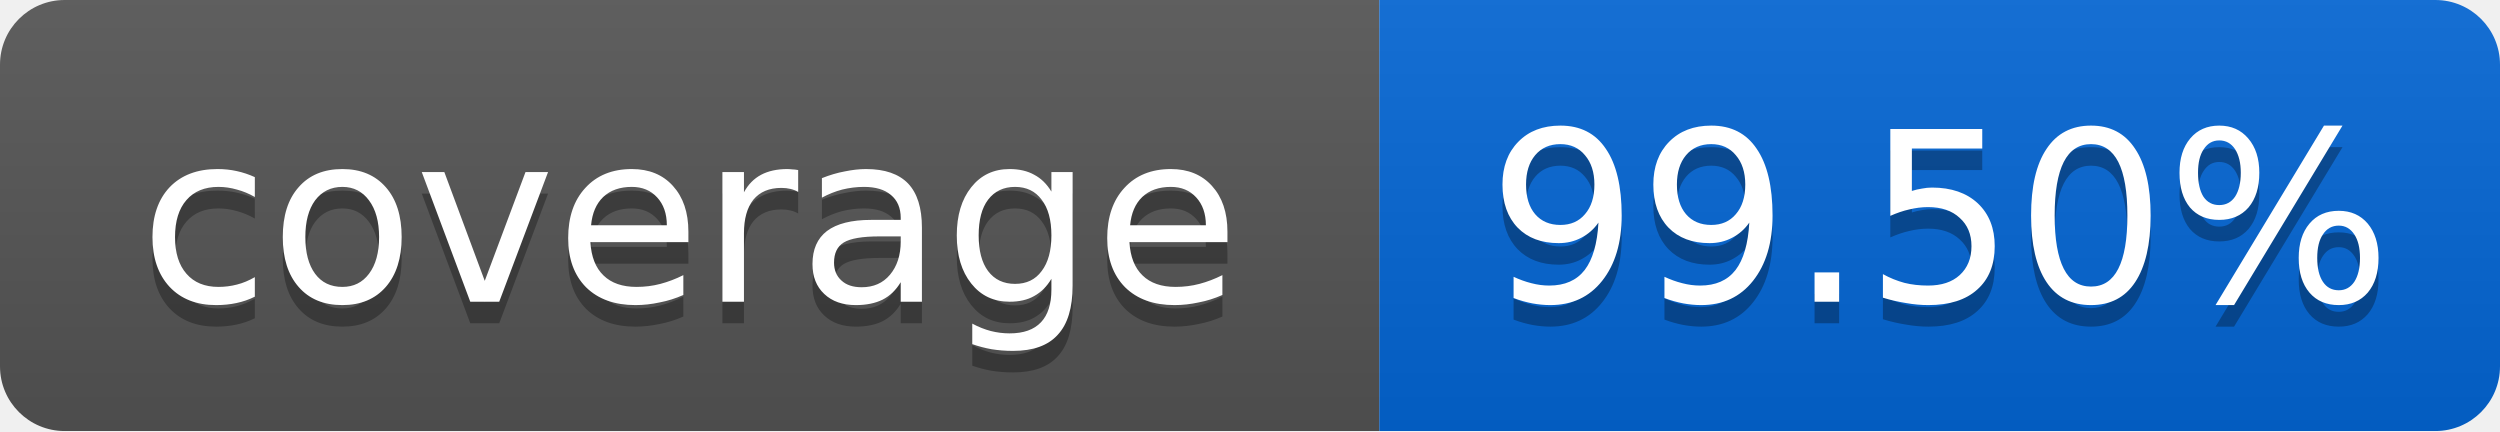
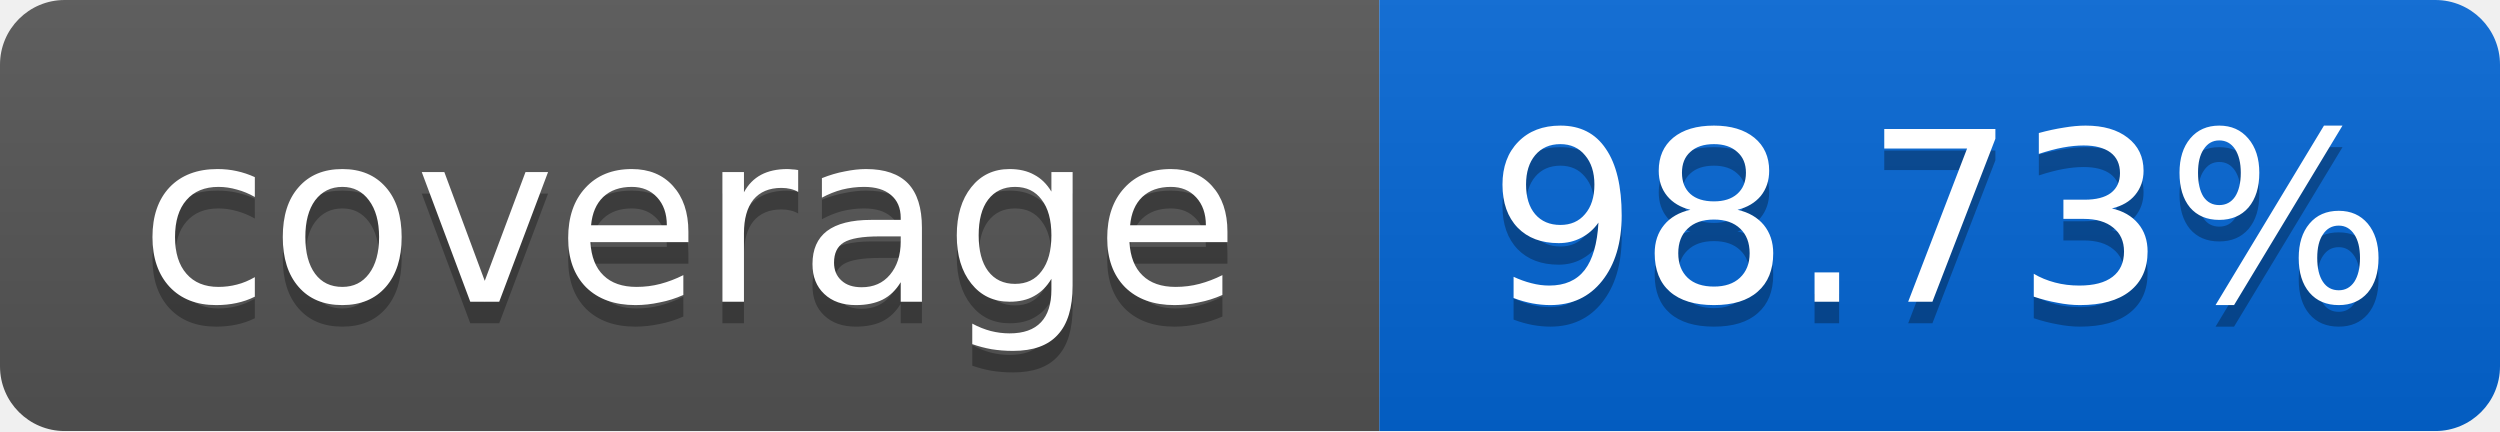
<svg xmlns="http://www.w3.org/2000/svg" width="116" height="20">
  <linearGradient id="smooth" x2="0" y2="100%">
    <stop offset="0" stop-color="#bbb" stop-opacity=".1" />
    <stop offset="1" stop-opacity=".1" />
  </linearGradient>
  <mask id="round">
    <rect width="116" height="20" rx="3" fill="#fff" />
  </mask>
  <g mask="url(#round)">
    <rect width="64" height="20" fill="#555" />
    <rect x="64" width="52" height="20" fill="#0366D6" />
    <rect width="116" height="20" fill="url(#smooth)" />
  </g>
  <g fill="#fff" text-anchor="middle" font-family="DejaVu Sans,Verdana,Geneva,sans-serif" font-size="11">
    <text x="32" y="15" fill="#010101" fill-opacity=".3">coverage</text>
    <text x="32" y="14">coverage</text>
-     <text x="90" y="15" fill="#010101" fill-opacity=".3">99.50%</text>
-     <text x="90" y="14">99.50%</text>
+     <text x="90" y="15" fill="#010101" fill-opacity=".3">98.73%</text>
+     <text x="90" y="14">98.73%</text>
  </g>
</svg>
